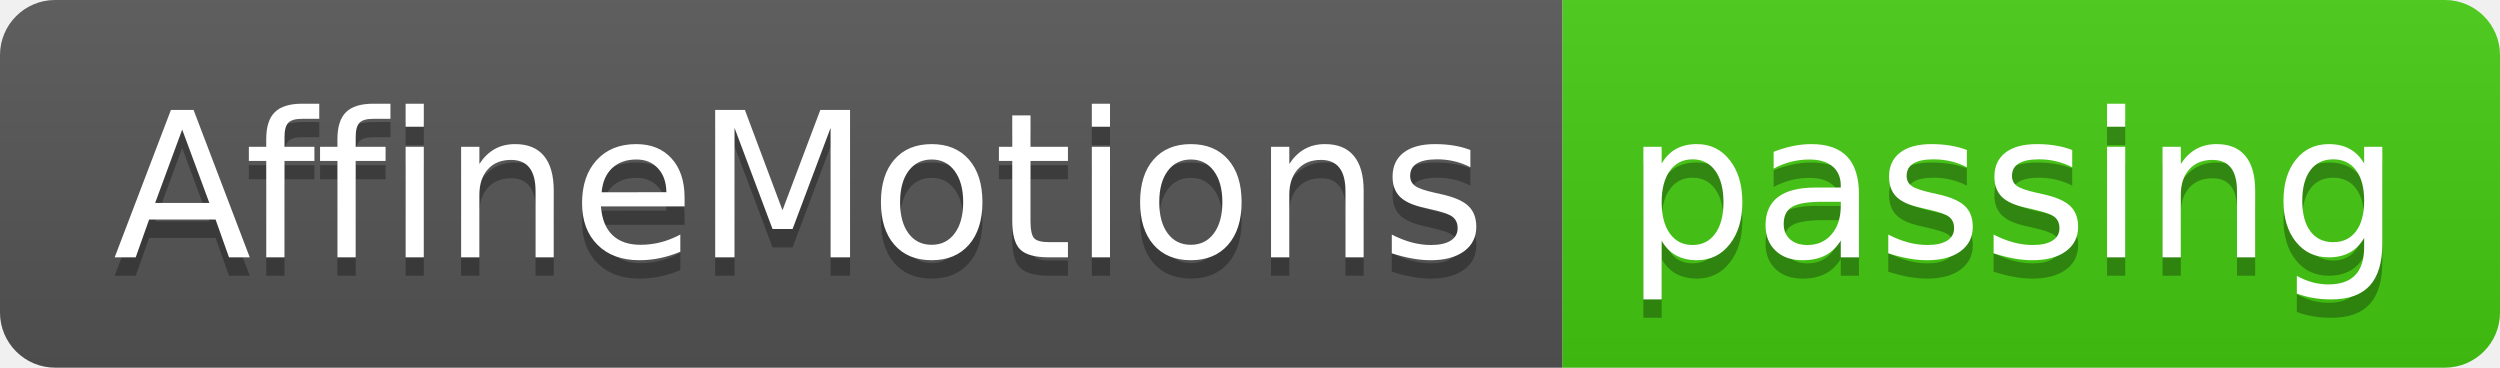
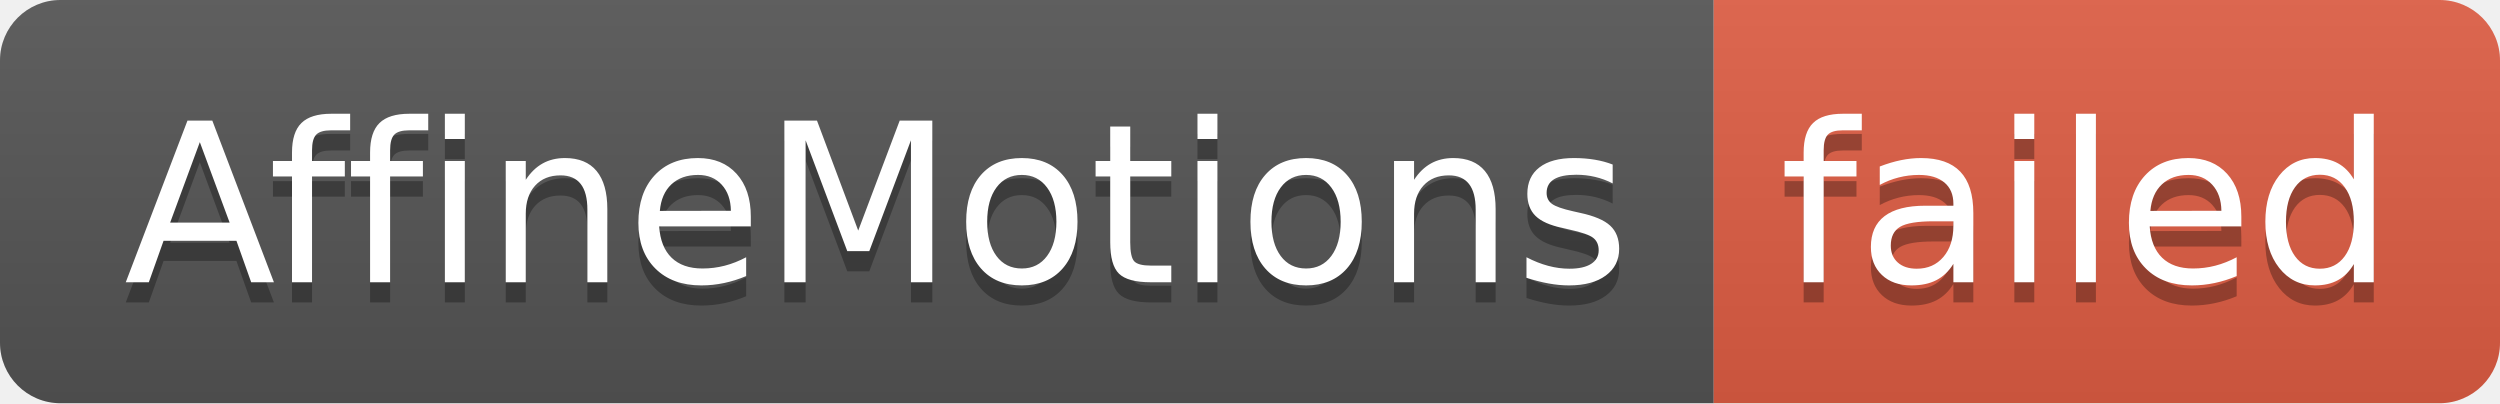
- <svg xmlns="http://www.w3.org/2000/svg" width="136" height="20" role="img" aria-label="AffineMotions: passing">
+ <svg xmlns="http://www.w3.org/2000/svg" width="124" height="20" role="img" aria-label="AffineMotions: failed">
  <linearGradient id="s" x2="0" y2="100%">
    <stop offset="0" stop-color="#bbb" stop-opacity=".1" />
    <stop offset="1" stop-opacity=".1" />
  </linearGradient>
  <clipPath id="r">
-     <rect width="136" height="20" rx="3" fill="#fff" />
+     <rect width="124" height="20" rx="3" fill="#fff" />
  </clipPath>
  <g clip-path="url(#r)">
    <rect width="85" height="20" fill="#555" />
-     <rect x="85" width="51" height="20" fill="#4c1" />
-     <rect width="136" height="20" fill="url(#s)" />
+     <rect x="85" width="39" height="20" fill="#e05d44" />
+     <rect width="124" height="20" fill="url(#s)" />
  </g>
  <g fill="#fff" text-anchor="middle" font-family="Verdana,Geneva,DejaVu Sans,sans-serif" text-rendering="geometricPrecision" font-size="110">
    <text aria-hidden="true" x="435" y="150" fill="#010101" fill-opacity=".3" transform="scale(.1)" textLength="750">AffineMotions</text>
    <text x="435" y="140" transform="scale(.1)" fill="#fff" textLength="750">AffineMotions</text>
-     <text aria-hidden="true" x="1095" y="150" fill="#010101" fill-opacity=".3" transform="scale(.1)" textLength="410">passing</text>
-     <text x="1095" y="140" transform="scale(.1)" fill="#fff" textLength="410">passing</text>
+     <text aria-hidden="true" x="1035" y="150" fill="#010101" fill-opacity=".3" transform="scale(.1)" textLength="290">failed</text>
+     <text x="1035" y="140" transform="scale(.1)" fill="#fff" textLength="290">failed</text>
  </g>
</svg>
